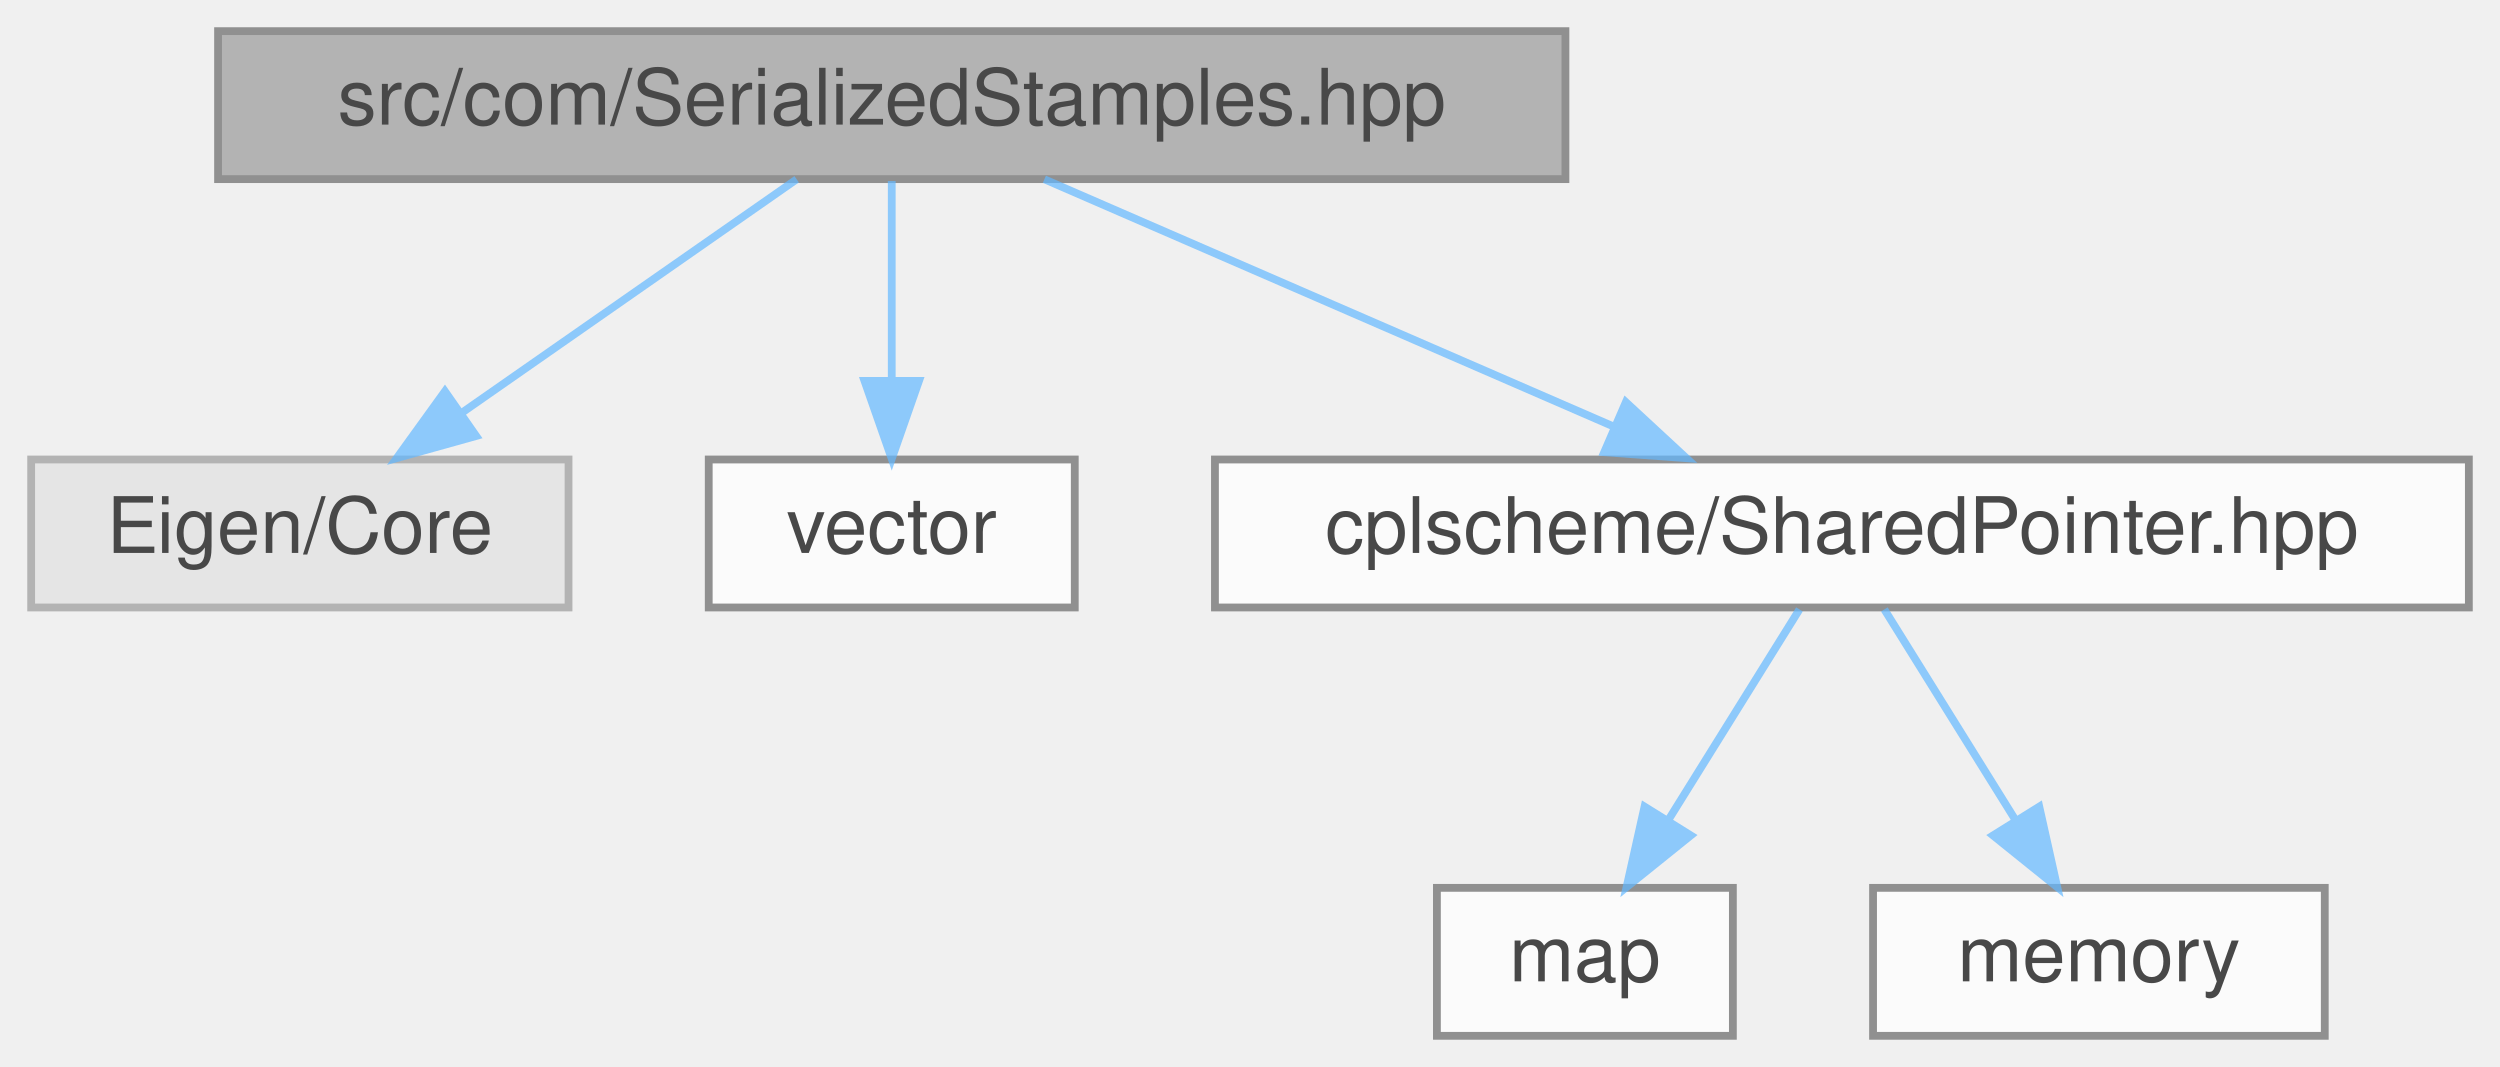
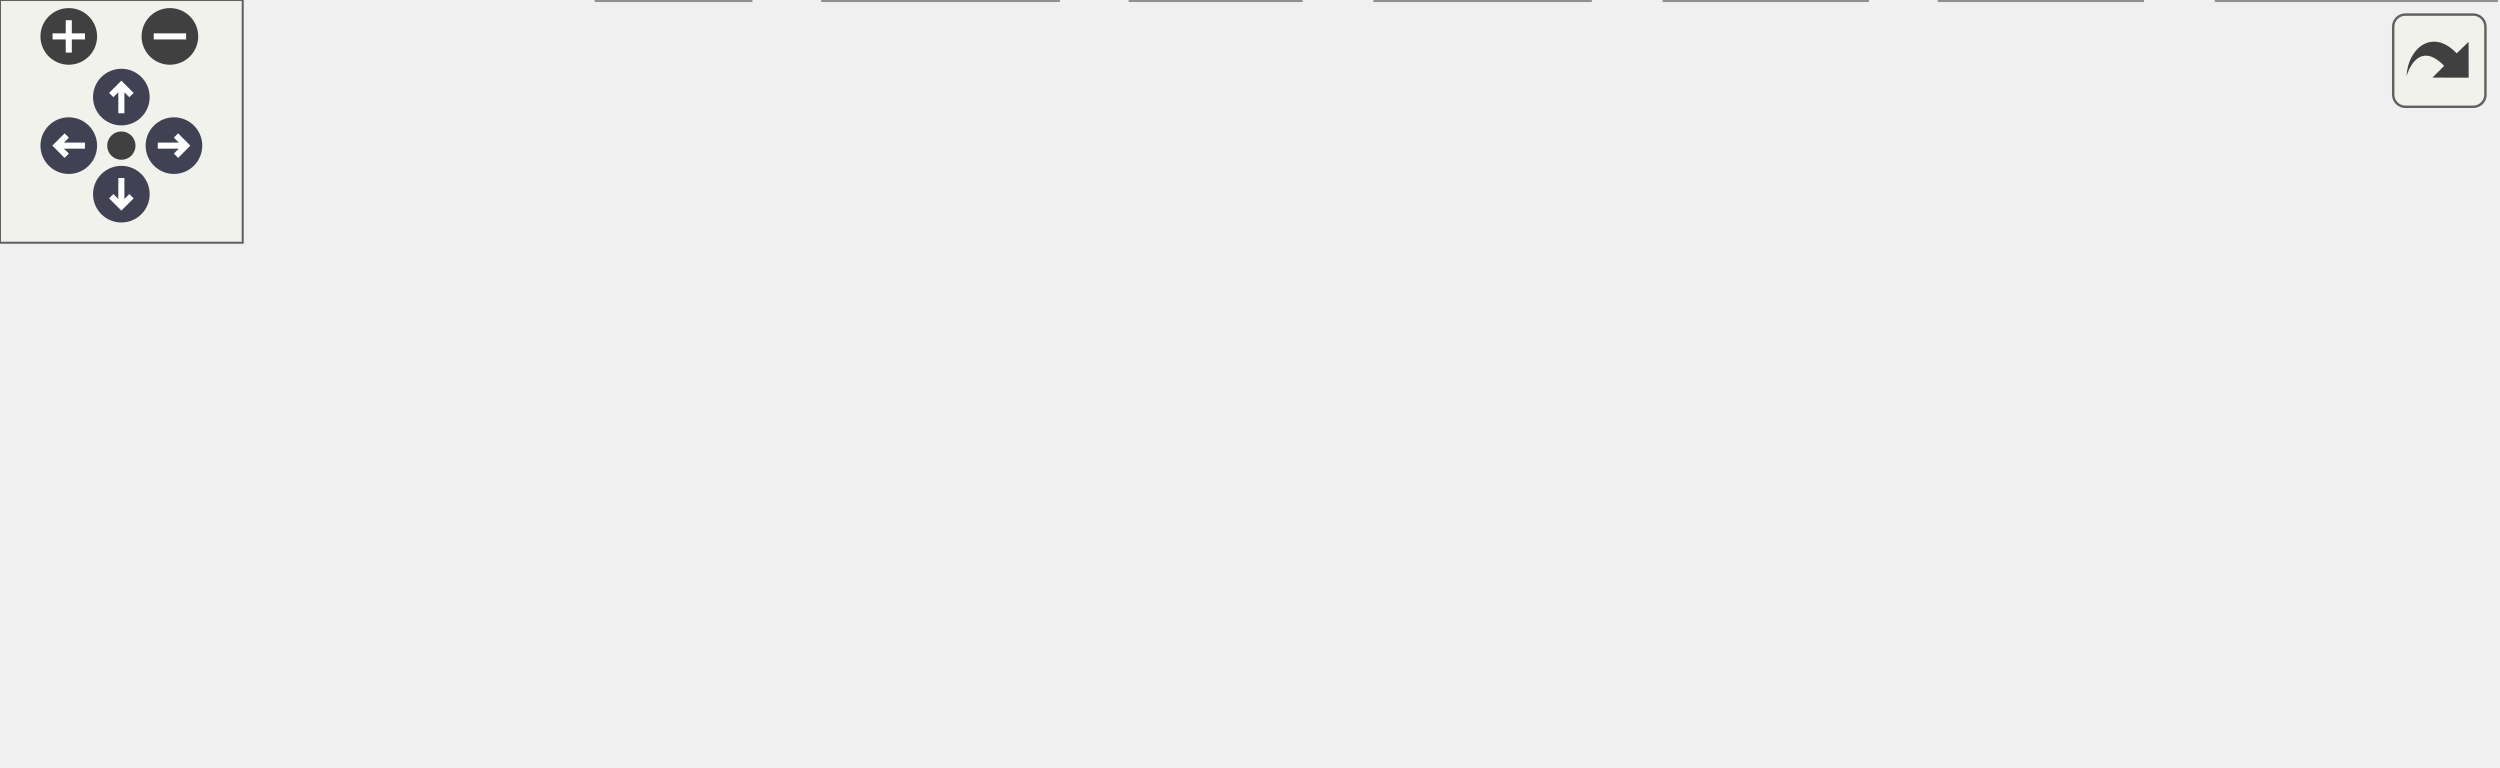
- <svg xmlns="http://www.w3.org/2000/svg" xmlns:xlink="http://www.w3.org/1999/xlink" width="321pt" height="137pt" viewBox="0.00 0.00 321.00 137.00">
-   <svg id="main" version="1.1" xml:space="preserve">
-     <style type="text/css">
+ <svg xmlns="http://www.w3.org/2000/svg" xmlns:xlink="http://www.w3.org/1999/xlink" id="main" version="1.1" xml:space="preserve">
+   <style type="text/css">
.node, .edge {opacity: 0.7;}
.node.selected, .edge.selected {opacity: 1;}
.edge:hover path { stroke: red; }
.edge:hover polygon { stroke: red; fill: red; }
</style>
-     <svg id="graph" class="graph">
-       <g id="graph0" class="graph" transform="scale(1 1) rotate(0) translate(4 133)">
-         <g id="Node000001" class="node">
-           <g id="a_Node000001">
-             <a xlink:title=" ">
-               <polygon fill="#999999" stroke="#666666" points="197,-129 24,-129 24,-110 197,-110 197,-129" />
-               <text text-anchor="middle" x="110.5" y="-117" font-family="Helvetica,sans-Serif" font-size="10.00">src/com/SerializedStamples.hpp</text>
-             </a>
-           </g>
-         </g>
-         <g id="Node000002" class="node">
-           <g id="a_Node000002">
-             <a xlink:title=" ">
-               <polygon fill="#e0e0e0" stroke="#999999" points="69,-74 0,-74 0,-55 69,-55 69,-74" />
-               <text text-anchor="middle" x="34.5" y="-62" font-family="Helvetica,sans-Serif" font-size="10.00">Eigen/Core</text>
-             </a>
-           </g>
-         </g>
-         <g id="edge1_Node000001_Node000002" class="edge">
-           <g id="a_edge1_Node000001_Node000002">
-             <a xlink:title=" ">
-               <path fill="none" stroke="#63b8ff" d="M98.29,-109.98C86.72,-101.92 69.12,-89.65 55.34,-80.03" />
-               <polygon fill="#63b8ff" stroke="#63b8ff" points="57.14,-77.02 46.93,-74.17 53.13,-82.76 57.14,-77.02" />
-             </a>
-           </g>
-         </g>
-         <g id="Node000003" class="node">
-           <g id="a_Node000003">
-             <a target="_parent" xlink:href="http://en.cppreference.com/w/cpp/header/vector.html" xlink:title=" ">
-               <polygon fill="white" stroke="#666666" points="134,-74 87,-74 87,-55 134,-55 134,-74" />
-               <text text-anchor="middle" x="110.5" y="-62" font-family="Helvetica,sans-Serif" font-size="10.00">vector</text>
-             </a>
-           </g>
-         </g>
-         <g id="edge2_Node000001_Node000003" class="edge">
-           <g id="a_edge2_Node000001_Node000003">
-             <a xlink:title=" ">
-               <path fill="none" stroke="#63b8ff" d="M110.5,-109.75C110.5,-102.8 110.5,-92.85 110.5,-84.13" />
-               <polygon fill="#63b8ff" stroke="#63b8ff" points="114,-84.09 110.5,-74.09 107,-84.09 114,-84.09" />
-             </a>
-           </g>
-         </g>
-         <g id="Node000004" class="node">
-           <g id="a_Node000004">
-             <a xlink:href="cplscheme_2SharedPointer_8hpp.html" target="_top" xlink:title=" ">
-               <polygon fill="white" stroke="#666666" points="313,-74 152,-74 152,-55 313,-55 313,-74" />
-               <text text-anchor="middle" x="232.5" y="-62" font-family="Helvetica,sans-Serif" font-size="10.00">cplscheme/SharedPointer.hpp</text>
-             </a>
-           </g>
-         </g>
-         <g id="edge3_Node000001_Node000004" class="edge">
-           <g id="a_edge3_Node000001_Node000004">
-             <a xlink:title=" ">
-               <path fill="none" stroke="#63b8ff" d="M130.1,-109.98C149.82,-101.42 180.45,-88.11 203.08,-78.28" />
-               <polygon fill="#63b8ff" stroke="#63b8ff" points="204.76,-81.37 212.54,-74.17 201.98,-74.94 204.76,-81.37" />
-             </a>
-           </g>
-         </g>
-         <g id="Node000005" class="node">
-           <g id="a_Node000005">
-             <a target="_parent" xlink:href="http://en.cppreference.com/w/cpp/header/map.html" xlink:title=" ">
-               <polygon fill="white" stroke="#666666" points="218.5,-19 180.5,-19 180.5,0 218.5,0 218.5,-19" />
-               <text text-anchor="middle" x="199.5" y="-7" font-family="Helvetica,sans-Serif" font-size="10.00">map</text>
-             </a>
-           </g>
-         </g>
-         <g id="edge4_Node000004_Node000005" class="edge">
-           <g id="a_edge4_Node000004_Node000005">
-             <a xlink:title=" ">
-               <path fill="none" stroke="#63b8ff" d="M227.05,-54.75C222.49,-47.42 215.83,-36.73 210.21,-27.7" />
-               <polygon fill="#63b8ff" stroke="#63b8ff" points="213.1,-25.73 204.85,-19.09 207.16,-29.43 213.1,-25.73" />
-             </a>
-           </g>
-         </g>
-         <g id="Node000006" class="node">
-           <g id="a_Node000006">
-             <a target="_parent" xlink:href="http://en.cppreference.com/w/cpp/header/memory.html" xlink:title=" ">
-               <polygon fill="white" stroke="#666666" points="294.5,-19 236.5,-19 236.5,0 294.5,0 294.5,-19" />
-               <text text-anchor="middle" x="265.5" y="-7" font-family="Helvetica,sans-Serif" font-size="10.00">memory</text>
-             </a>
-           </g>
-         </g>
-         <g id="edge5_Node000004_Node000006" class="edge">
-           <g id="a_edge5_Node000004_Node000006">
-             <a xlink:title=" ">
-               <path fill="none" stroke="#63b8ff" d="M237.95,-54.75C242.51,-47.42 249.17,-36.73 254.79,-27.7" />
-               <polygon fill="#63b8ff" stroke="#63b8ff" points="257.84,-29.43 260.15,-19.09 251.9,-25.73 257.84,-29.43" />
-             </a>
-           </g>
-         </g>
-       </g>
-     </svg>
+   <defs>
+     <circle id="rim" cx="0" cy="0" r="7" />
+     <circle id="rim2" cx="0" cy="0" r="3.5" />
+     <g id="zoomPlus">
+       <use xlink:href="#rim" fill="#404040">
+         <set attributeName="fill" to="#808080" begin="zoomplus.mouseover" end="zoomplus.mouseout" />
+       </use>
+       <path d="M-4,0h8M0,-4v8" fill="none" stroke="white" stroke-width="1.5" pointer-events="none" />
+     </g>
+     <g id="zoomMin">
+       <use xlink:href="#rim" fill="#404040">
+         <set attributeName="fill" to="#808080" begin="zoomminus.mouseover" end="zoomminus.mouseout" />
+       </use>
+       <path d="M-4,0h8" fill="none" stroke="white" stroke-width="1.5" pointer-events="none" />
+     </g>
+     <g id="arrowUp" transform="translate(30 24)">
+       <use xlink:href="#rim" />
+       <path pointer-events="none" fill="none" stroke="white" stroke-width="1.5" d="M0,-3.0v7 M-2.5,-0.5L0,-3.0L2.5,-0.5" />
+     </g>
+     <g id="arrowRight" transform="rotate(90) translate(36 -43)">
+       <use xlink:href="#rim" />
+       <path pointer-events="none" fill="none" stroke="white" stroke-width="1.5" d="M0,-3.0v7 M-2.5,-0.5L0,-3.0L2.5,-0.5" />
+     </g>
+     <g id="arrowDown" transform="rotate(180) translate(-30 -48)">
+       <use xlink:href="#rim" />
+       <path pointer-events="none" fill="none" stroke="white" stroke-width="1.5" d="M0,-3.0v7 M-2.5,-0.5L0,-3.0L2.5,-0.5" />
+     </g>
+     <g id="arrowLeft" transform="rotate(270) translate(-36 17)">
+       <use xlink:href="#rim" />
+       <path pointer-events="none" fill="none" stroke="white" stroke-width="1.5" d="M0,-3.0v7 M-2.5,-0.5L0,-3.0L2.5,-0.5" />
+     </g>
+     <g id="resetDef">
+       <use xlink:href="#rim2" fill="#404040">
+         <set attributeName="fill" to="#808080" begin="reset.mouseover" end="reset.mouseout" />
+       </use>
+     </g>
+   </defs>
+   <svg id="graph" class="graph">
+     <g id="viewport">
+       <g id="Node000001" class="node">
+         <g id="a_Node000001">
+           <a xlink:title=" ">
+             <polygon fill="#999999" stroke="#666666" points="258,-129 85,-129 85,-110 258,-110 258,-129" />
+             <text text-anchor="middle" x="171.5" y="-117" font-family="Helvetica,sans-Serif" font-size="10.00">src/com/SerializedStamples.hpp</text>
+           </a>
+         </g>
+       </g>
+       <g id="Node000002" class="node">
+         <g id="a_Node000002">
+           <a xlink:title=" ">
+             <polygon fill="#e0e0e0" stroke="#999999" points="69,-74 0,-74 0,-55 69,-55 69,-74" />
+             <text text-anchor="middle" x="34.5" y="-62" font-family="Helvetica,sans-Serif" font-size="10.00">Eigen/Core</text>
+           </a>
+         </g>
+       </g>
+       <g id="edge1_Node000001_Node000002" class="edge">
+         <g id="a_edge1_Node000001_Node000002">
+           <a xlink:title=" ">
+             <path fill="none" stroke="#63b8ff" d="M149.49,-109.98C127.05,-101.3 92.02,-87.75 66.51,-77.88" />
+             <polygon fill="#63b8ff" stroke="#63b8ff" points="67.5,-74.51 56.91,-74.17 64.98,-81.04 67.5,-74.51" />
+           </a>
+         </g>
+       </g>
+       <g id="Node000003" class="node">
+         <g id="a_Node000003">
+           <a target="_parent" xlink:href="http://en.cppreference.com/w/cpp/header/vector.html" xlink:title=" ">
+             <polygon fill="white" stroke="#666666" points="134,-74 87,-74 87,-55 134,-55 134,-74" />
+             <text text-anchor="middle" x="110.5" y="-62" font-family="Helvetica,sans-Serif" font-size="10.00">vector</text>
+           </a>
+         </g>
+       </g>
+       <g id="edge2_Node000001_Node000003" class="edge">
+         <g id="a_edge2_Node000001_Node000003">
+           <a xlink:title=" ">
+             <path fill="none" stroke="#63b8ff" d="M161.7,-109.98C152.68,-102.15 139.09,-90.34 128.18,-80.86" />
+             <polygon fill="#63b8ff" stroke="#63b8ff" points="130.32,-78.09 120.48,-74.17 125.73,-83.37 130.32,-78.09" />
+           </a>
+         </g>
+       </g>
+       <g id="Node000004" class="node">
+         <g id="a_Node000004">
+           <a xlink:href="cplscheme_2SharedPointer_8hpp.html" target="_top" xlink:title=" ">
+             <polygon fill="white" stroke="#666666" points="313,-74 152,-74 152,-55 313,-55 313,-74" />
+             <text text-anchor="middle" x="232.5" y="-62" font-family="Helvetica,sans-Serif" font-size="10.00">cplscheme/SharedPointer.hpp</text>
+           </a>
+         </g>
+       </g>
+       <g id="edge3_Node000001_Node000004" class="edge">
+         <g id="a_edge3_Node000001_Node000004">
+           <a xlink:title=" ">
+             <path fill="none" stroke="#63b8ff" d="M181.3,-109.98C190.32,-102.15 203.91,-90.34 214.82,-80.86" />
+             <polygon fill="#63b8ff" stroke="#63b8ff" points="217.27,-83.37 222.52,-74.17 212.68,-78.09 217.27,-83.37" />
+           </a>
+         </g>
+       </g>
+       <g id="Node000007" class="node">
+         <g id="a_Node000007">
+           <a xlink:href="span_8hpp.html" target="_top" xlink:title=" ">
+             <polygon fill="white" stroke="#666666" points="458,-74 359,-74 359,-55 458,-55 458,-74" />
+             <text text-anchor="middle" x="408.5" y="-62" font-family="Helvetica,sans-Serif" font-size="10.00">precice/span.hpp</text>
+           </a>
+         </g>
+       </g>
+       <g id="edge6_Node000001_Node000007" class="edge">
+         <g id="a_edge6_Node000001_Node000007">
+           <a xlink:title=" ">
+             <path fill="none" stroke="#63b8ff" d="M209.58,-109.98C250.49,-100.84 315.61,-86.27 360.12,-76.32" />
+             <polygon fill="#63b8ff" stroke="#63b8ff" points="361.13,-79.68 370.12,-74.08 359.6,-72.85 361.13,-79.68" />
+           </a>
+         </g>
+       </g>
+       <g id="Node000005" class="node">
+         <g id="a_Node000005">
+           <a target="_parent" xlink:href="http://en.cppreference.com/w/cpp/header/map.html" xlink:title=" ">
+             <polygon fill="white" stroke="#666666" points="185.5,-19 147.5,-19 147.5,0 185.5,0 185.5,-19" />
+             <text text-anchor="middle" x="166.5" y="-7" font-family="Helvetica,sans-Serif" font-size="10.00">map</text>
+           </a>
+         </g>
+       </g>
+       <g id="edge4_Node000004_Node000005" class="edge">
+         <g id="a_edge4_Node000004_Node000005">
+           <a xlink:title=" ">
+             <path fill="none" stroke="#63b8ff" d="M221.9,-54.98C212.04,-47.07 197.15,-35.11 185.28,-25.58" />
+             <polygon fill="#63b8ff" stroke="#63b8ff" points="187.29,-22.7 177.3,-19.17 182.9,-28.16 187.29,-22.7" />
+           </a>
+         </g>
+       </g>
+       <g id="Node000006" class="node">
+         <g id="a_Node000006">
+           <a target="_parent" xlink:href="http://en.cppreference.com/w/cpp/header/memory.html" xlink:title=" ">
+             <polygon fill="white" stroke="#666666" points="261.5,-19 203.5,-19 203.5,0 261.5,0 261.5,-19" />
+             <text text-anchor="middle" x="232.5" y="-7" font-family="Helvetica,sans-Serif" font-size="10.00">memory</text>
+           </a>
+         </g>
+       </g>
+       <g id="edge5_Node000004_Node000006" class="edge">
+         <g id="a_edge5_Node000004_Node000006">
+           <a xlink:title=" ">
+             <path fill="none" stroke="#63b8ff" d="M232.5,-54.75C232.5,-47.8 232.5,-37.85 232.5,-29.13" />
+             <polygon fill="#63b8ff" stroke="#63b8ff" points="236,-29.09 232.5,-19.09 229,-29.09 236,-29.09" />
+           </a>
+         </g>
+       </g>
+       <g id="Node000008" class="node">
+         <g id="a_Node000008">
+           <a target="_parent" xlink:href="http://en.cppreference.com/w/cpp/header/array.html" xlink:title=" ">
+             <polygon fill="white" stroke="#666666" points="321.5,-19 279.5,-19 279.5,0 321.5,0 321.5,-19" />
+             <text text-anchor="middle" x="300.5" y="-7" font-family="Helvetica,sans-Serif" font-size="10.00">array</text>
+           </a>
+         </g>
+       </g>
+       <g id="edge7_Node000007_Node000008" class="edge">
+         <g id="a_edge7_Node000007_Node000008">
+           <a xlink:title=" ">
+             <path fill="none" stroke="#63b8ff" d="M391.15,-54.98C373.93,-46.54 347.3,-33.47 327.35,-23.68" />
+             <polygon fill="#63b8ff" stroke="#63b8ff" points="328.69,-20.43 318.17,-19.17 325.6,-26.72 328.69,-20.43" />
+           </a>
+         </g>
+       </g>
+       <g id="Node000009" class="node">
+         <g id="a_Node000009">
+           <a target="_parent" xlink:href="http://en.cppreference.com/w/cpp/header/cstddef.html" xlink:title=" ">
+             <polygon fill="white" stroke="#666666" points="393,-19 340,-19 340,0 393,0 393,-19" />
+             <text text-anchor="middle" x="366.5" y="-7" font-family="Helvetica,sans-Serif" font-size="10.00">cstddef</text>
+           </a>
+         </g>
+       </g>
+       <g id="edge8_Node000007_Node000009" class="edge">
+         <g id="a_edge8_Node000007_Node000009">
+           <a xlink:title=" ">
+             <path fill="none" stroke="#63b8ff" d="M401.56,-54.75C395.63,-47.26 386.93,-36.28 379.68,-27.13" />
+             <polygon fill="#63b8ff" stroke="#63b8ff" points="382.26,-24.75 373.31,-19.09 376.77,-29.1 382.26,-24.75" />
+           </a>
+         </g>
+       </g>
+       <g id="Node000010" class="node">
+         <g id="a_Node000010">
+           <a target="_parent" xlink:href="http://en.cppreference.com/w/cpp/header/cstdint.html" xlink:title=" ">
+             <polygon fill="white" stroke="#666666" points="461.5,-19 411.5,-19 411.5,0 461.5,0 461.5,-19" />
+             <text text-anchor="middle" x="436.5" y="-7" font-family="Helvetica,sans-Serif" font-size="10.00">cstdint</text>
+           </a>
+         </g>
+       </g>
+       <g id="edge9_Node000007_Node000010" class="edge">
+         <g id="a_edge9_Node000007_Node000010">
+           <a xlink:title=" ">
+             <path fill="none" stroke="#63b8ff" d="M413.12,-54.75C416.96,-47.49 422.52,-36.95 427.26,-27.98" />
+             <polygon fill="#63b8ff" stroke="#63b8ff" points="430.39,-29.57 431.96,-19.09 424.2,-26.3 430.39,-29.57" />
+           </a>
+         </g>
+       </g>
+       <g id="Node000011" class="node">
+         <g id="a_Node000011">
+           <a target="_parent" xlink:href="http://en.cppreference.com/w/cpp/header/cstring.html" xlink:title=" ">
+             <polygon fill="white" stroke="#666666" points="529.5,-19 479.5,-19 479.5,0 529.5,0 529.5,-19" />
+             <text text-anchor="middle" x="504.5" y="-7" font-family="Helvetica,sans-Serif" font-size="10.00">cstring</text>
+           </a>
+         </g>
+       </g>
+       <g id="edge10_Node000007_Node000011" class="edge">
+         <g id="a_edge10_Node000007_Node000011">
+           <a xlink:title=" ">
+             <path fill="none" stroke="#63b8ff" d="M423.92,-54.98C438.95,-46.69 462.04,-33.94 479.66,-24.22" />
+             <polygon fill="#63b8ff" stroke="#63b8ff" points="481.73,-27.07 488.8,-19.17 478.35,-20.94 481.73,-27.07" />
+           </a>
+         </g>
+       </g>
+       <g id="Node000012" class="node">
+         <g id="a_Node000012">
+           <a target="_parent" xlink:href="http://en.cppreference.com/w/cpp/header/type_traits.html" xlink:title=" ">
+             <polygon fill="white" stroke="#666666" points="617,-19 548,-19 548,0 617,0 617,-19" />
+             <text text-anchor="middle" x="582.5" y="-7" font-family="Helvetica,sans-Serif" font-size="10.00">type_traits</text>
+           </a>
+         </g>
+       </g>
+       <g id="edge11_Node000007_Node000012" class="edge">
+         <g id="a_edge11_Node000007_Node000012">
+           <a xlink:title=" ">
+             <path fill="none" stroke="#63b8ff" d="M436.46,-54.98C465.8,-46.05 512.1,-31.94 544.69,-22.02" />
+             <polygon fill="#63b8ff" stroke="#63b8ff" points="545.78,-25.34 554.32,-19.08 543.74,-18.65 545.78,-25.34" />
+           </a>
+         </g>
+       </g>
+     </g>
+   </svg>
+   <g id="navigator" transform="translate(0 0)" fill="#404254">
+     <rect fill="#f2f5e9" fill-opacity="0.5" stroke="#606060" stroke-width=".5" x="0" y="0" width="60" height="60" />
+     <use id="zoomplus" xlink:href="#zoomPlus" x="17" y="9" />
+     <use id="zoomminus" xlink:href="#zoomMin" x="42" y="9" />
+     <use id="reset" xlink:href="#resetDef" x="30" y="36" />
+     <use id="arrowup" xlink:href="#arrowUp" x="0" y="0" />
+     <use id="arrowright" xlink:href="#arrowRight" x="0" y="0" />
+     <use id="arrowdown" xlink:href="#arrowDown" x="0" y="0" />
+     <use id="arrowleft" xlink:href="#arrowLeft" x="0" y="0" />
+   </g>
+   <svg viewBox="0 0 15 15" width="100%" height="30px" preserveAspectRatio="xMaxYMin meet">
+     <g id="arrow_out" transform="scale(0.3 0.3)">
+       <a xlink:href="SerializedStamples_8hpp__incl_org.svg" target="_base">
+         <rect id="button" ry="5" rx="5" y="6" x="6" height="38" width="38" fill="#f2f5e9" fill-opacity="0.5" stroke="#606060" stroke-width="1.0" />
+         <path id="arrow" d="M 11.5,31.437 C 11.94,20.098 22.043,11.323 32.159,21.979 L 37.069,17.246 C 37.069,17.246 37.088,32 37.088,32 L 22.16,31.978 C 22.16,31.978 26.998,27.14 26.998,27.14 C 18.529,18.264 13.292,25.23 11.5,31.437 z" style="fill:#404040;" />
+       </a>
+     </g>
  </svg>
  <style type="text/css">

[data-mouse-over-selected='false'] { opacity: 0.7; }
[data-mouse-over-selected='true']  { opacity: 1.0; }

</style>
</svg>
